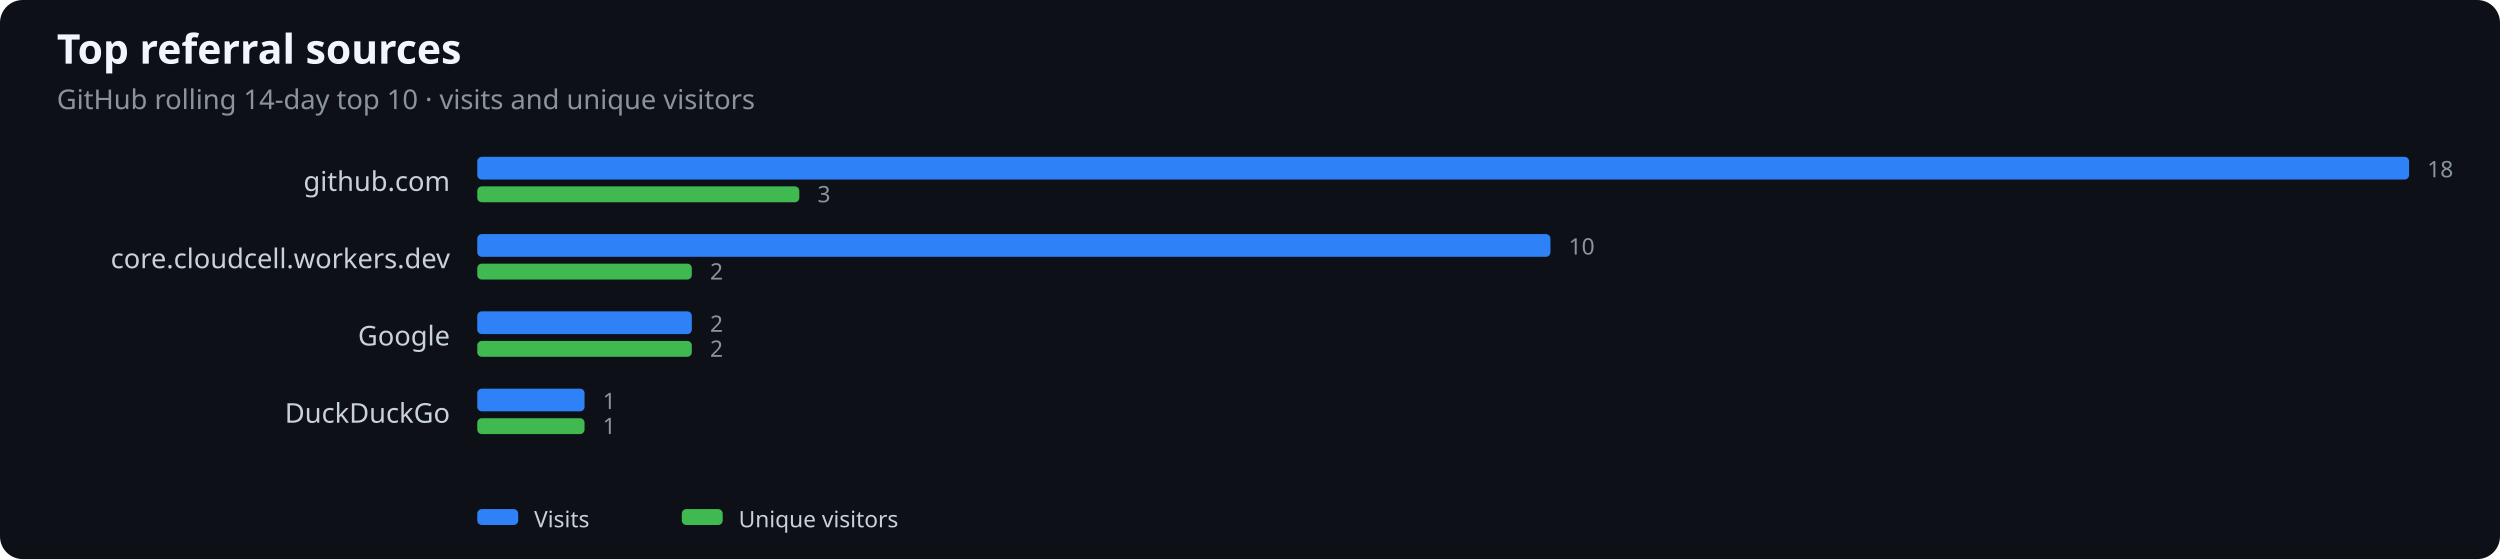
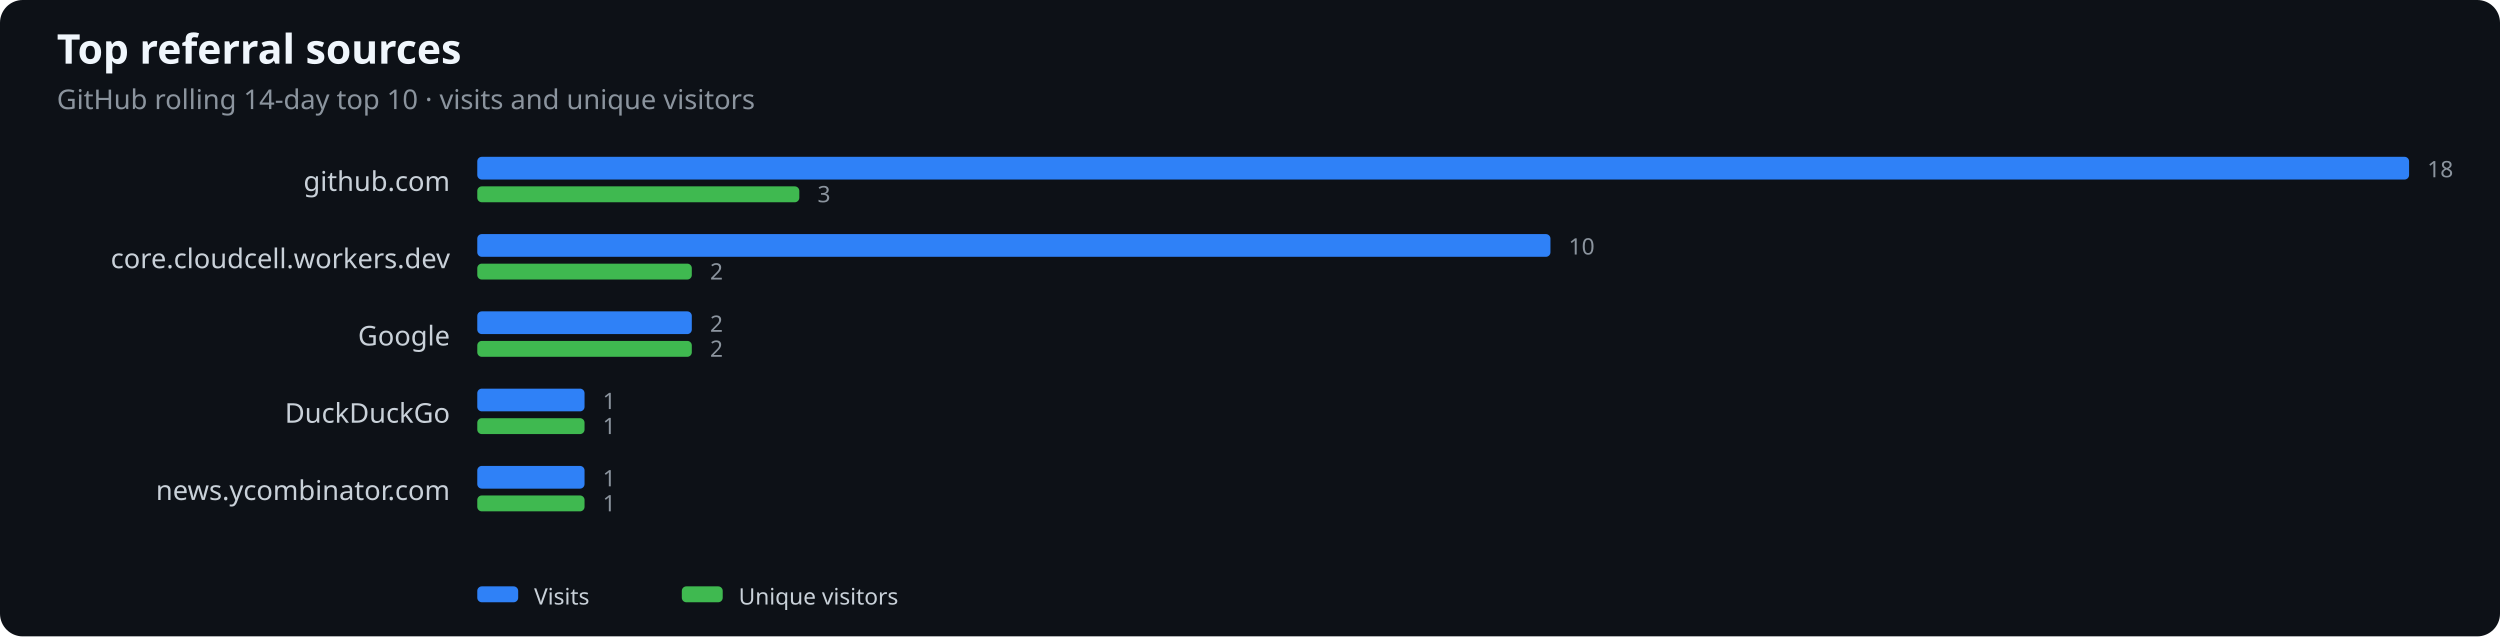
- <svg xmlns="http://www.w3.org/2000/svg" width="1100" height="246" viewBox="0 0 1100 246" role="img" aria-label="Top referral sources">
+ <svg xmlns="http://www.w3.org/2000/svg" width="1100" height="280" viewBox="0 0 1100 280" role="img" aria-label="Top referral sources">
  <rect width="100%" height="100%" fill="#0d1117" rx="10" />
  <text x="25" y="28" fill="#f0f6fc" font-family="system-ui,sans-serif" font-size="18" font-weight="600">Top referral sources</text>
  <text x="25" y="48" fill="#8b949e" font-family="system-ui,sans-serif" font-size="12">GitHub rolling 14-day top 10 · visits and unique visitors</text>
  <text x="198" y="84" text-anchor="end" fill="#c9d1d9" font-family="system-ui,sans-serif" font-size="12">github.com</text>
  <rect x="210" y="69" width="850.0" height="10" rx="2" fill="#2f81f7" />
  <rect x="210" y="82" width="141.7" height="7" rx="2" fill="#3fb950" />
  <text x="1068.0" y="78" fill="#8b949e" font-family="system-ui,sans-serif" font-size="10">18</text>
  <text x="359.7" y="89" fill="#8b949e" font-family="system-ui,sans-serif" font-size="10">3</text>
  <text x="198" y="118" text-anchor="end" fill="#c9d1d9" font-family="system-ui,sans-serif" font-size="12">core.cloudcell.workers.dev</text>
  <rect x="210" y="103" width="472.2" height="10" rx="2" fill="#2f81f7" />
  <rect x="210" y="116" width="94.4" height="7" rx="2" fill="#3fb950" />
  <text x="690.2" y="112" fill="#8b949e" font-family="system-ui,sans-serif" font-size="10">10</text>
  <text x="312.4" y="123" fill="#8b949e" font-family="system-ui,sans-serif" font-size="10">2</text>
  <text x="198" y="152" text-anchor="end" fill="#c9d1d9" font-family="system-ui,sans-serif" font-size="12">Google</text>
  <rect x="210" y="137" width="94.4" height="10" rx="2" fill="#2f81f7" />
  <rect x="210" y="150" width="94.4" height="7" rx="2" fill="#3fb950" />
  <text x="312.4" y="146" fill="#8b949e" font-family="system-ui,sans-serif" font-size="10">2</text>
  <text x="312.4" y="157" fill="#8b949e" font-family="system-ui,sans-serif" font-size="10">2</text>
  <text x="198" y="186" text-anchor="end" fill="#c9d1d9" font-family="system-ui,sans-serif" font-size="12">DuckDuckGo</text>
  <rect x="210" y="171" width="47.2" height="10" rx="2" fill="#2f81f7" />
  <rect x="210" y="184" width="47.2" height="7" rx="2" fill="#3fb950" />
  <text x="265.2" y="180" fill="#8b949e" font-family="system-ui,sans-serif" font-size="10">1</text>
  <text x="265.2" y="191" fill="#8b949e" font-family="system-ui,sans-serif" font-size="10">1</text>
-   <rect x="210" y="224" width="18" height="7" rx="2" fill="#2f81f7" />
-   <text x="235" y="232" fill="#c9d1d9" font-family="system-ui,sans-serif" font-size="10">Visits</text>
-   <rect x="300" y="224" width="18" height="7" rx="2" fill="#3fb950" />
-   <text x="325" y="232" fill="#c9d1d9" font-family="system-ui,sans-serif" font-size="10">Unique visitors</text>
+   <text x="198" y="220" text-anchor="end" fill="#c9d1d9" font-family="system-ui,sans-serif" font-size="12">news.ycombinator.com</text>
+   <rect x="210" y="205" width="47.2" height="10" rx="2" fill="#2f81f7" />
+   <rect x="210" y="218" width="47.2" height="7" rx="2" fill="#3fb950" />
+   <text x="265.2" y="214" fill="#8b949e" font-family="system-ui,sans-serif" font-size="10">1</text>
+   <text x="265.2" y="225" fill="#8b949e" font-family="system-ui,sans-serif" font-size="10">1</text>
+   <rect x="210" y="258" width="18" height="7" rx="2" fill="#2f81f7" />
+   <text x="235" y="266" fill="#c9d1d9" font-family="system-ui,sans-serif" font-size="10">Visits</text>
+   <rect x="300" y="258" width="18" height="7" rx="2" fill="#3fb950" />
+   <text x="325" y="266" fill="#c9d1d9" font-family="system-ui,sans-serif" font-size="10">Unique visitors</text>
</svg>
